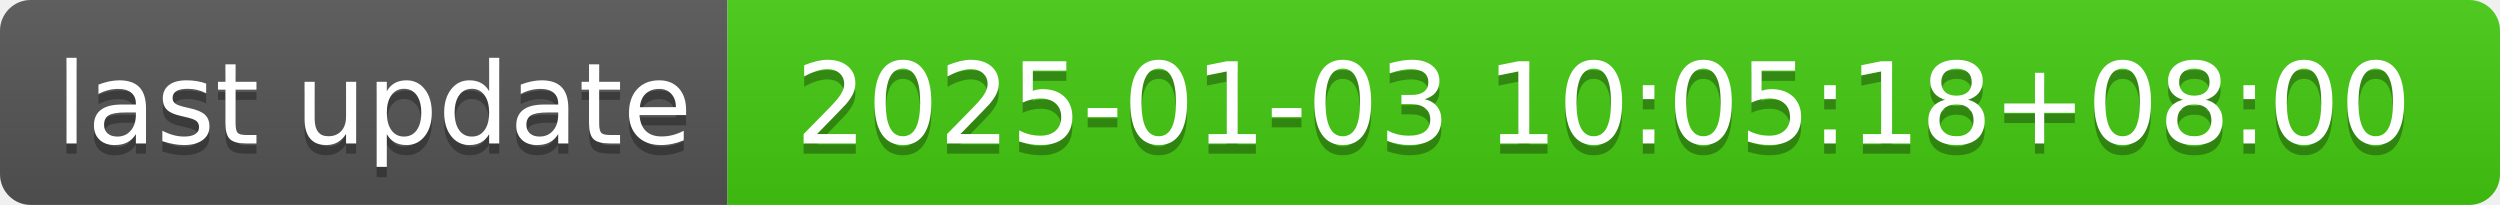
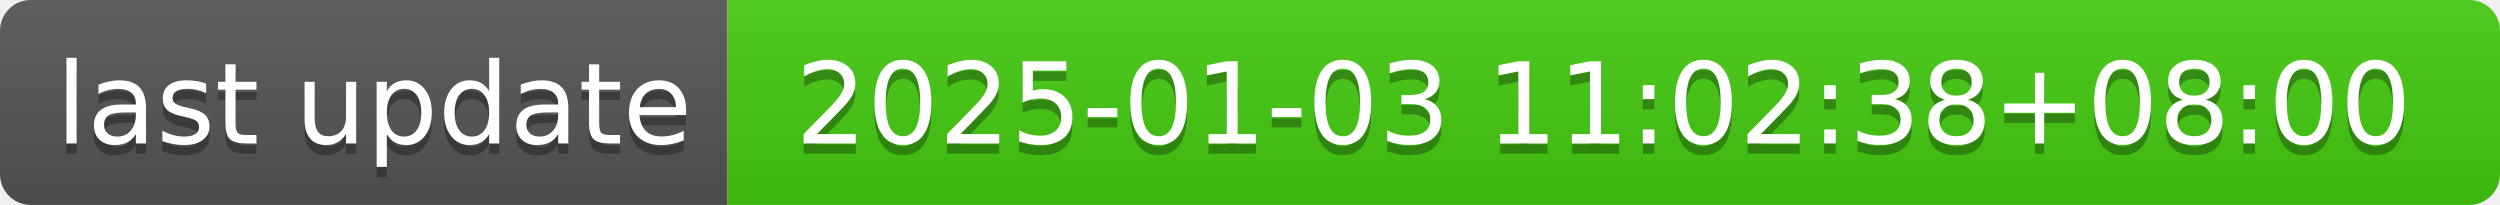
- <svg xmlns="http://www.w3.org/2000/svg" width="244" height="20" role="img" aria-label="last update: 2025-01-03 10:05:18+08:00">
+ <svg xmlns="http://www.w3.org/2000/svg" width="244" height="20" role="img" aria-label="last update: 2025-01-03 11:02:38+08:00">
  <linearGradient id="s" x2="0" y2="100%">
    <stop offset="0" stop-color="#bbb" stop-opacity=".1" />
    <stop offset="1" stop-opacity=".1" />
  </linearGradient>
  <clipPath id="r">
    <rect width="244" height="20" rx="3" fill="#fff" />
  </clipPath>
  <g clip-path="url(#r)">
    <rect width="71" height="20" fill="#555" />
    <rect x="71" width="173" height="20" fill="#4c1" />
    <rect width="244" height="20" fill="url(#s)" />
  </g>
  <g fill="#fff" text-anchor="middle" font-family="Verdana,Geneva,DejaVu Sans,sans-serif" text-rendering="geometricPrecision" font-size="110">
    <text aria-hidden="true" x="365" y="150" fill="#010101" fill-opacity=".3" transform="scale(.1)" textLength="610">last update</text>
    <text x="365" y="140" transform="scale(.1)" fill="#fff" textLength="610">last update</text>
-     <text aria-hidden="true" x="1565" y="150" fill="#010101" fill-opacity=".3" transform="scale(.1)" textLength="1630">2025-01-03 10:05:18+08:00</text>
-     <text x="1565" y="140" transform="scale(.1)" fill="#fff" textLength="1630">2025-01-03 10:05:18+08:00</text>
+     <text aria-hidden="true" x="1565" y="150" fill="#010101" fill-opacity=".3" transform="scale(.1)" textLength="1630">2025-01-03 11:02:38+08:00</text>
+     <text x="1565" y="140" transform="scale(.1)" fill="#fff" textLength="1630">2025-01-03 11:02:38+08:00</text>
  </g>
</svg>
